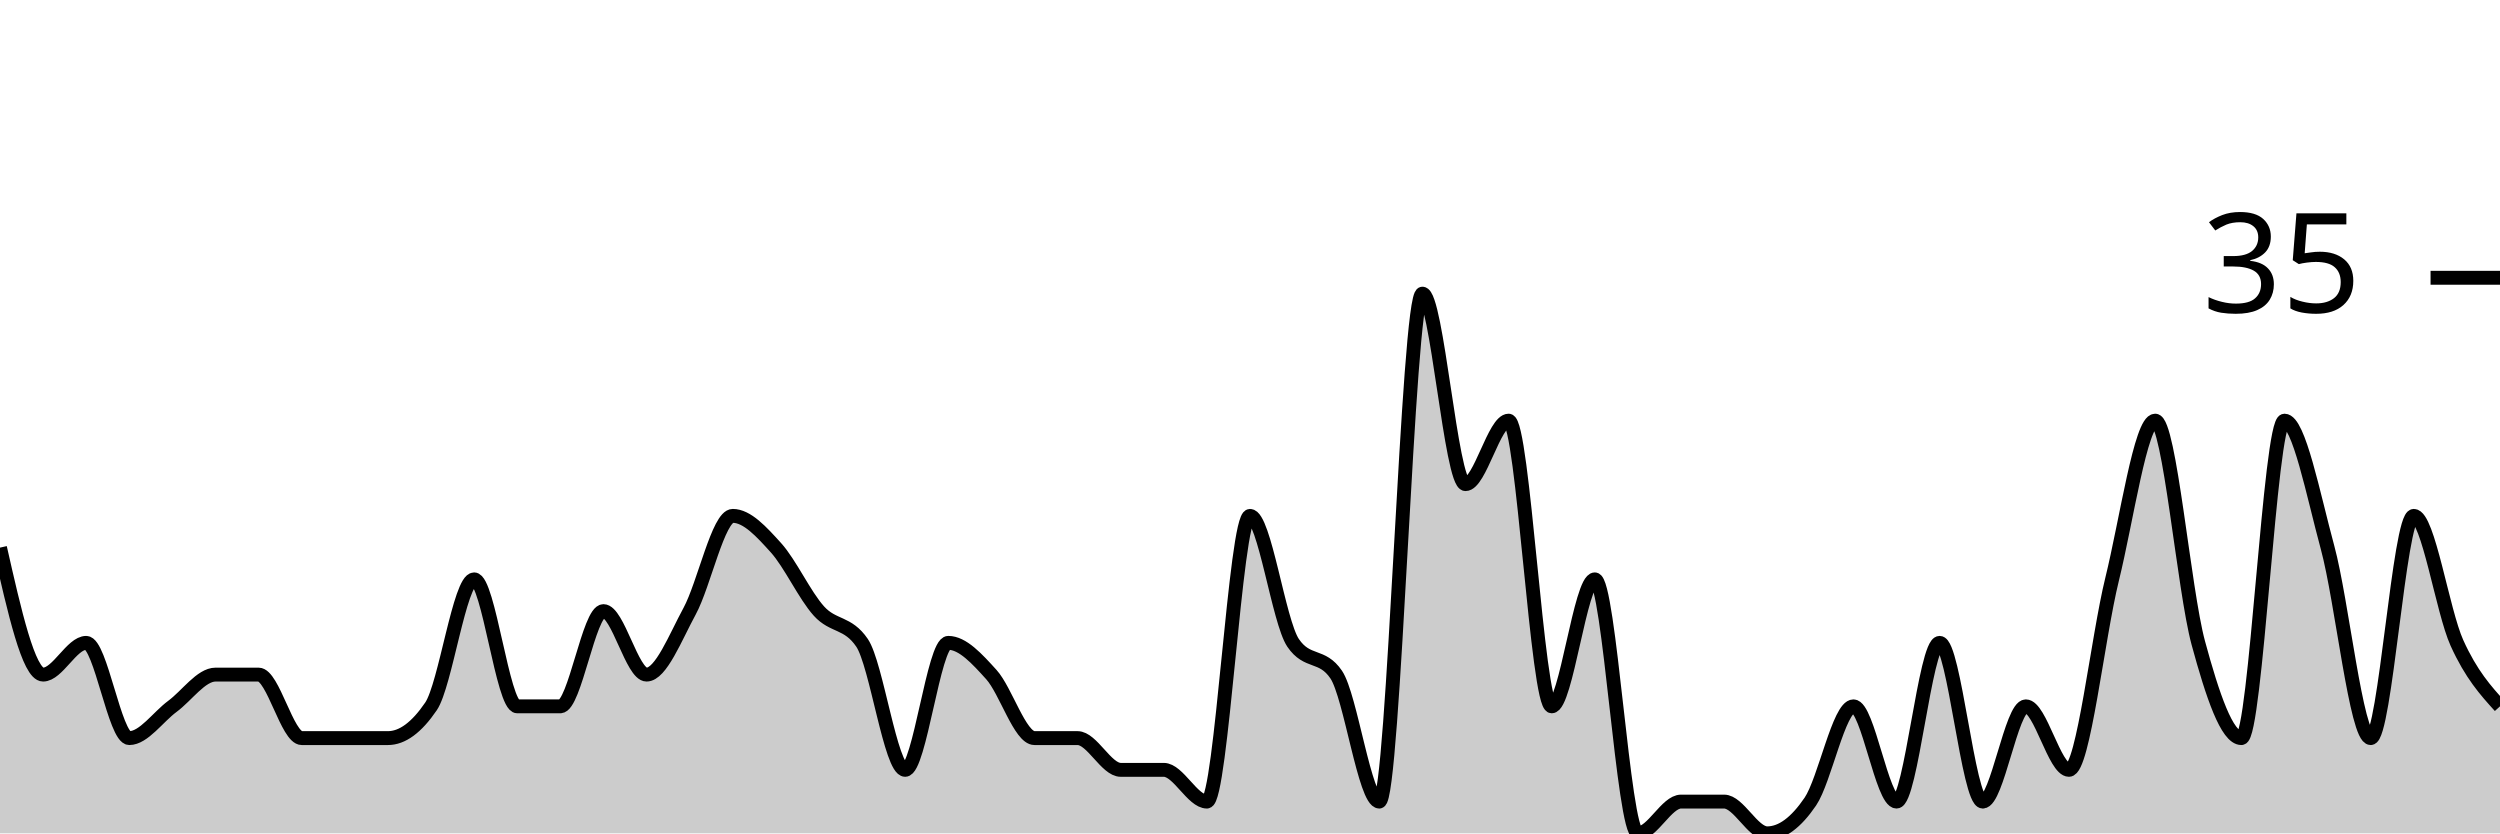
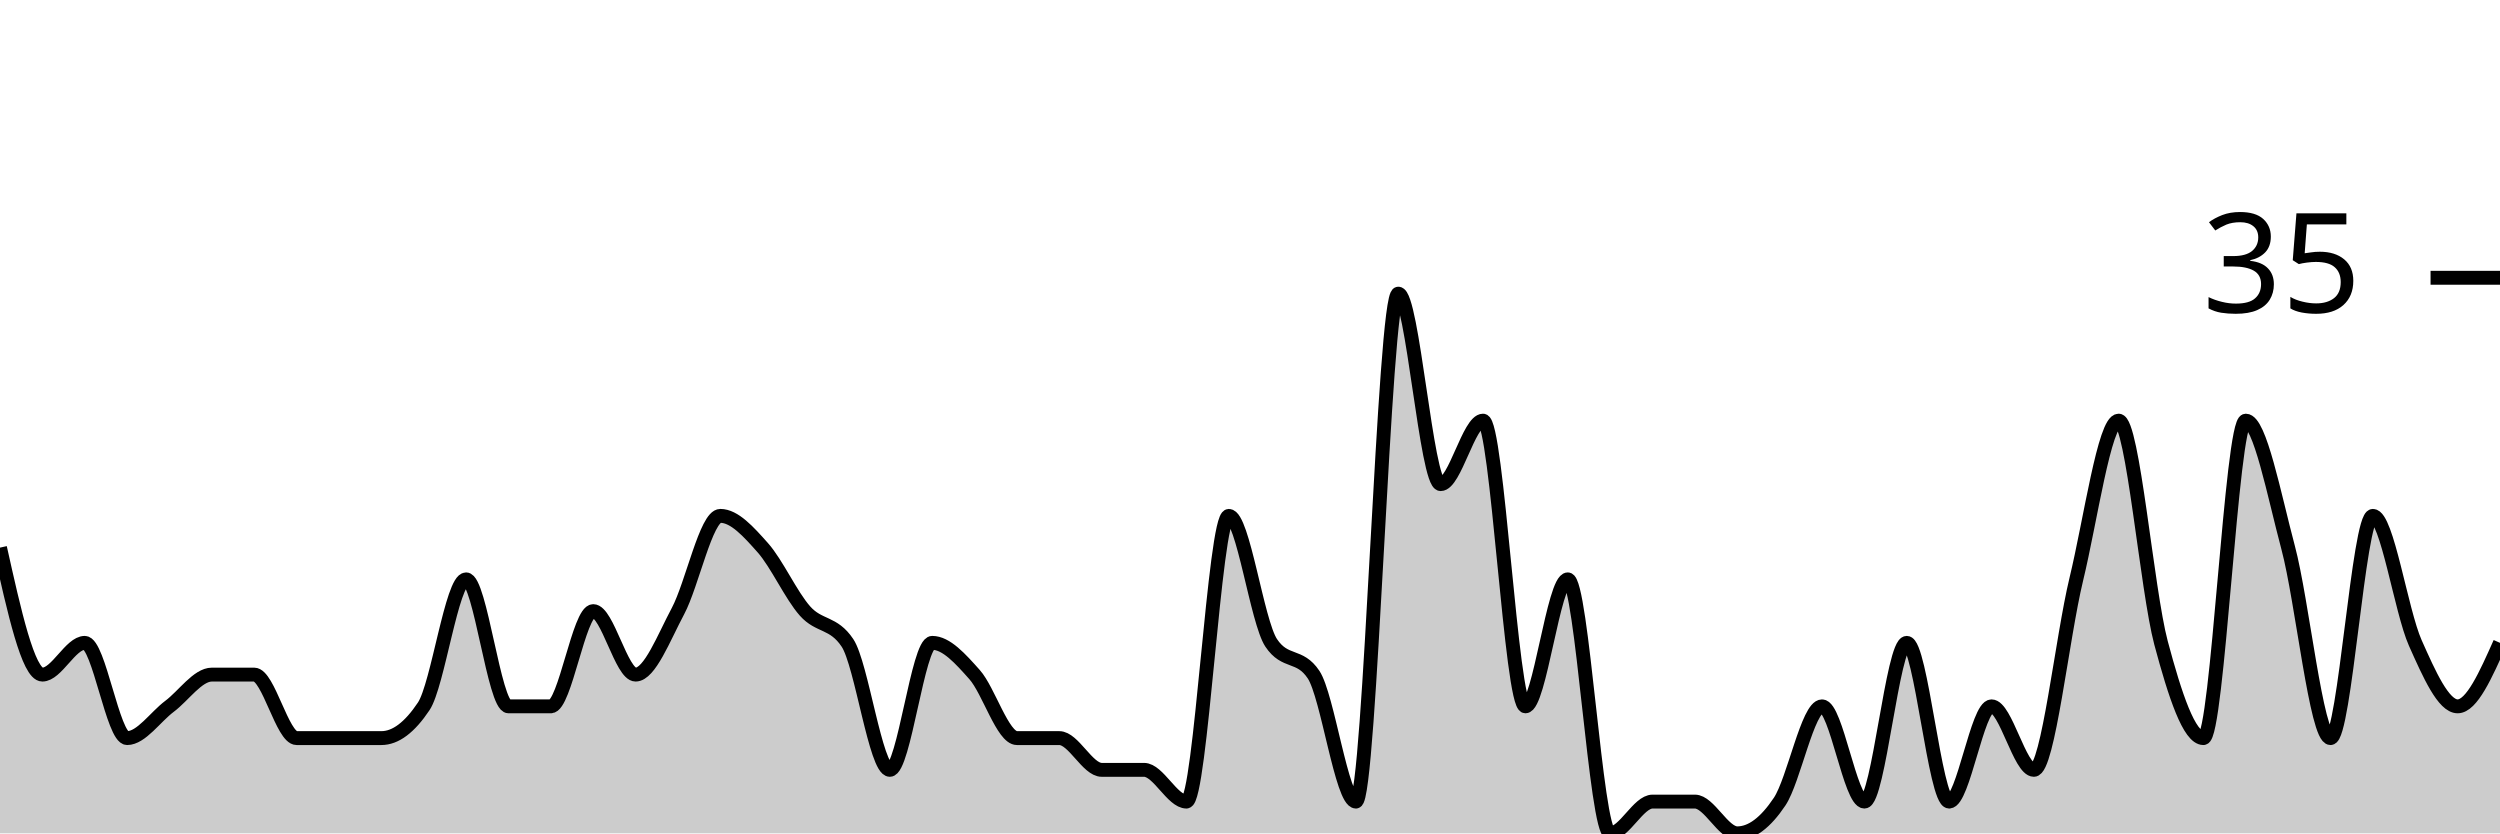
<svg xmlns="http://www.w3.org/2000/svg" viewBox="0 0 180 60">
  <g transform="translate(0,20)">
-     <path class="area" fill="rgba(0, 0, 0, 0.2)" d="M0,19.429C1.034,24,2.069,28.571,3.103,28.571C4.138,28.571,5.172,26.286,6.207,26.286C7.241,26.286,8.276,33.143,9.31,33.143C10.345,33.143,11.379,31.619,12.414,30.857C13.448,30.095,14.483,28.571,15.517,28.571C16.552,28.571,17.586,28.571,18.621,28.571C19.655,28.571,20.69,33.143,21.724,33.143C22.759,33.143,23.793,33.143,24.828,33.143C25.862,33.143,26.897,33.143,27.931,33.143C28.966,33.143,30,32.381,31.034,30.857C32.069,29.333,33.103,21.714,34.138,21.714C35.172,21.714,36.207,30.857,37.241,30.857C38.276,30.857,39.31,30.857,40.345,30.857C41.379,30.857,42.414,24,43.448,24C44.483,24,45.517,28.571,46.552,28.571C47.586,28.571,48.621,25.905,49.655,24C50.69,22.095,51.724,17.143,52.759,17.143C53.793,17.143,54.828,18.286,55.862,19.429C56.897,20.571,57.931,22.857,58.966,24C60,25.143,61.034,24.762,62.069,26.286C63.103,27.81,64.138,35.429,65.172,35.429C66.207,35.429,67.241,26.286,68.276,26.286C69.31,26.286,70.345,27.429,71.379,28.571C72.414,29.714,73.448,33.143,74.483,33.143C75.517,33.143,76.552,33.143,77.586,33.143C78.621,33.143,79.655,35.429,80.69,35.429C81.724,35.429,82.759,35.429,83.793,35.429C84.828,35.429,85.862,37.714,86.897,37.714C87.931,37.714,88.966,17.143,90,17.143C91.034,17.143,92.069,24.762,93.103,26.286C94.138,27.81,95.172,27.048,96.207,28.571C97.241,30.095,98.276,37.714,99.31,37.714C100.345,37.714,101.379,1.143,102.414,1.143C103.448,1.143,104.483,14.857,105.517,14.857C106.552,14.857,107.586,10.286,108.621,10.286C109.655,10.286,110.69,30.857,111.724,30.857C112.759,30.857,113.793,21.714,114.828,21.714C115.862,21.714,116.897,40,117.931,40C118.966,40,120,37.714,121.034,37.714C122.069,37.714,123.103,37.714,124.138,37.714C125.172,37.714,126.207,40,127.241,40C128.276,40,129.31,39.238,130.345,37.714C131.379,36.19,132.414,30.857,133.448,30.857C134.483,30.857,135.517,37.714,136.552,37.714C137.586,37.714,138.621,26.286,139.655,26.286C140.69,26.286,141.724,37.714,142.759,37.714C143.793,37.714,144.828,30.857,145.862,30.857C146.897,30.857,147.931,35.429,148.966,35.429C150,35.429,151.034,25.905,152.069,21.714C153.103,17.524,154.138,10.286,155.172,10.286C156.207,10.286,157.241,22.476,158.276,26.286C159.31,30.095,160.345,33.143,161.379,33.143C162.414,33.143,163.448,10.286,164.483,10.286C165.517,10.286,166.552,15.619,167.586,19.429C168.621,23.238,169.655,33.143,170.69,33.143C171.724,33.143,172.759,17.143,173.793,17.143C174.828,17.143,175.862,24,176.897,26.286C177.931,28.571,178.966,29.714,180,30.857L180,40C178.966,40,177.931,40,176.897,40C175.862,40,174.828,40,173.793,40C172.759,40,171.724,40,170.69,40C169.655,40,168.621,40,167.586,40C166.552,40,165.517,40,164.483,40C163.448,40,162.414,40,161.379,40C160.345,40,159.31,40,158.276,40C157.241,40,156.207,40,155.172,40C154.138,40,153.103,40,152.069,40C151.034,40,150,40,148.966,40C147.931,40,146.897,40,145.862,40C144.828,40,143.793,40,142.759,40C141.724,40,140.69,40,139.655,40C138.621,40,137.586,40,136.552,40C135.517,40,134.483,40,133.448,40C132.414,40,131.379,40,130.345,40C129.31,40,128.276,40,127.241,40C126.207,40,125.172,40,124.138,40C123.103,40,122.069,40,121.034,40C120,40,118.966,40,117.931,40C116.897,40,115.862,40,114.828,40C113.793,40,112.759,40,111.724,40C110.69,40,109.655,40,108.621,40C107.586,40,106.552,40,105.517,40C104.483,40,103.448,40,102.414,40C101.379,40,100.345,40,99.31,40C98.276,40,97.241,40,96.207,40C95.172,40,94.138,40,93.103,40C92.069,40,91.034,40,90,40C88.966,40,87.931,40,86.897,40C85.862,40,84.828,40,83.793,40C82.759,40,81.724,40,80.69,40C79.655,40,78.621,40,77.586,40C76.552,40,75.517,40,74.483,40C73.448,40,72.414,40,71.379,40C70.345,40,69.31,40,68.276,40C67.241,40,66.207,40,65.172,40C64.138,40,63.103,40,62.069,40C61.034,40,60,40,58.966,40C57.931,40,56.897,40,55.862,40C54.828,40,53.793,40,52.759,40C51.724,40,50.69,40,49.655,40C48.621,40,47.586,40,46.552,40C45.517,40,44.483,40,43.448,40C42.414,40,41.379,40,40.345,40C39.31,40,38.276,40,37.241,40C36.207,40,35.172,40,34.138,40C33.103,40,32.069,40,31.034,40C30,40,28.966,40,27.931,40C26.897,40,25.862,40,24.828,40C23.793,40,22.759,40,21.724,40C20.69,40,19.655,40,18.621,40C17.586,40,16.552,40,15.517,40C14.483,40,13.448,40,12.414,40C11.379,40,10.345,40,9.31,40C8.276,40,7.241,40,6.207,40C5.172,40,4.138,40,3.103,40C2.069,40,1.034,40,0,40Z" />
-     <path class="line" stroke="black" fill="none" d="M0,19.429C1.034,24,2.069,28.571,3.103,28.571C4.138,28.571,5.172,26.286,6.207,26.286C7.241,26.286,8.276,33.143,9.31,33.143C10.345,33.143,11.379,31.619,12.414,30.857C13.448,30.095,14.483,28.571,15.517,28.571C16.552,28.571,17.586,28.571,18.621,28.571C19.655,28.571,20.69,33.143,21.724,33.143C22.759,33.143,23.793,33.143,24.828,33.143C25.862,33.143,26.897,33.143,27.931,33.143C28.966,33.143,30,32.381,31.034,30.857C32.069,29.333,33.103,21.714,34.138,21.714C35.172,21.714,36.207,30.857,37.241,30.857C38.276,30.857,39.31,30.857,40.345,30.857C41.379,30.857,42.414,24,43.448,24C44.483,24,45.517,28.571,46.552,28.571C47.586,28.571,48.621,25.905,49.655,24C50.69,22.095,51.724,17.143,52.759,17.143C53.793,17.143,54.828,18.286,55.862,19.429C56.897,20.571,57.931,22.857,58.966,24C60,25.143,61.034,24.762,62.069,26.286C63.103,27.81,64.138,35.429,65.172,35.429C66.207,35.429,67.241,26.286,68.276,26.286C69.31,26.286,70.345,27.429,71.379,28.571C72.414,29.714,73.448,33.143,74.483,33.143C75.517,33.143,76.552,33.143,77.586,33.143C78.621,33.143,79.655,35.429,80.69,35.429C81.724,35.429,82.759,35.429,83.793,35.429C84.828,35.429,85.862,37.714,86.897,37.714C87.931,37.714,88.966,17.143,90,17.143C91.034,17.143,92.069,24.762,93.103,26.286C94.138,27.81,95.172,27.048,96.207,28.571C97.241,30.095,98.276,37.714,99.31,37.714C100.345,37.714,101.379,1.143,102.414,1.143C103.448,1.143,104.483,14.857,105.517,14.857C106.552,14.857,107.586,10.286,108.621,10.286C109.655,10.286,110.69,30.857,111.724,30.857C112.759,30.857,113.793,21.714,114.828,21.714C115.862,21.714,116.897,40,117.931,40C118.966,40,120,37.714,121.034,37.714C122.069,37.714,123.103,37.714,124.138,37.714C125.172,37.714,126.207,40,127.241,40C128.276,40,129.31,39.238,130.345,37.714C131.379,36.19,132.414,30.857,133.448,30.857C134.483,30.857,135.517,37.714,136.552,37.714C137.586,37.714,138.621,26.286,139.655,26.286C140.69,26.286,141.724,37.714,142.759,37.714C143.793,37.714,144.828,30.857,145.862,30.857C146.897,30.857,147.931,35.429,148.966,35.429C150,35.429,151.034,25.905,152.069,21.714C153.103,17.524,154.138,10.286,155.172,10.286C156.207,10.286,157.241,22.476,158.276,26.286C159.31,30.095,160.345,33.143,161.379,33.143C162.414,33.143,163.448,10.286,164.483,10.286C165.517,10.286,166.552,15.619,167.586,19.429C168.621,23.238,169.655,33.143,170.69,33.143C171.724,33.143,172.759,17.143,173.793,17.143C174.828,17.143,175.862,24,176.897,26.286C177.931,28.571,178.966,29.714,180,30.857" />
+     <path class="area" fill="rgba(0, 0, 0, 0.2)" d="M0,19.429C1.017,24,2.034,28.571,3.051,28.571C4.068,28.571,5.085,26.286,6.102,26.286C7.119,26.286,8.136,33.143,9.153,33.143C10.169,33.143,11.186,31.619,12.203,30.857C13.22,30.095,14.237,28.571,15.254,28.571C16.271,28.571,17.288,28.571,18.305,28.571C19.322,28.571,20.339,33.143,21.356,33.143C22.373,33.143,23.39,33.143,24.407,33.143C25.424,33.143,26.441,33.143,27.458,33.143C28.475,33.143,29.492,32.381,30.508,30.857C31.525,29.333,32.542,21.714,33.559,21.714C34.576,21.714,35.593,30.857,36.61,30.857C37.627,30.857,38.644,30.857,39.661,30.857C40.678,30.857,41.695,24,42.712,24C43.729,24,44.746,28.571,45.763,28.571C46.78,28.571,47.797,25.905,48.814,24C49.831,22.095,50.847,17.143,51.864,17.143C52.881,17.143,53.898,18.286,54.915,19.429C55.932,20.571,56.949,22.857,57.966,24C58.983,25.143,60,24.762,61.017,26.286C62.034,27.81,63.051,35.429,64.068,35.429C65.085,35.429,66.102,26.286,67.119,26.286C68.136,26.286,69.153,27.429,70.169,28.571C71.186,29.714,72.203,33.143,73.22,33.143C74.237,33.143,75.254,33.143,76.271,33.143C77.288,33.143,78.305,35.429,79.322,35.429C80.339,35.429,81.356,35.429,82.373,35.429C83.39,35.429,84.407,37.714,85.424,37.714C86.441,37.714,87.458,17.143,88.475,17.143C89.492,17.143,90.508,24.762,91.525,26.286C92.542,27.81,93.559,27.048,94.576,28.571C95.593,30.095,96.61,37.714,97.627,37.714C98.644,37.714,99.661,1.143,100.678,1.143C101.695,1.143,102.712,14.857,103.729,14.857C104.746,14.857,105.763,10.286,106.78,10.286C107.797,10.286,108.814,30.857,109.831,30.857C110.847,30.857,111.864,21.714,112.881,21.714C113.898,21.714,114.915,40,115.932,40C116.949,40,117.966,37.714,118.983,37.714C120,37.714,121.017,37.714,122.034,37.714C123.051,37.714,124.068,40,125.085,40C126.102,40,127.119,39.238,128.136,37.714C129.153,36.19,130.169,30.857,131.186,30.857C132.203,30.857,133.22,37.714,134.237,37.714C135.254,37.714,136.271,26.286,137.288,26.286C138.305,26.286,139.322,37.714,140.339,37.714C141.356,37.714,142.373,30.857,143.39,30.857C144.407,30.857,145.424,35.429,146.441,35.429C147.458,35.429,148.475,25.905,149.492,21.714C150.508,17.524,151.525,10.286,152.542,10.286C153.559,10.286,154.576,22.476,155.593,26.286C156.61,30.095,157.627,33.143,158.644,33.143C159.661,33.143,160.678,10.286,161.695,10.286C162.712,10.286,163.729,15.619,164.746,19.429C165.763,23.238,166.78,33.143,167.797,33.143C168.814,33.143,169.831,17.143,170.847,17.143C171.864,17.143,172.881,24,173.898,26.286C174.915,28.571,175.932,30.857,176.949,30.857C177.966,30.857,178.983,28.571,180,26.286L180,40C178.983,40,177.966,40,176.949,40C175.932,40,174.915,40,173.898,40C172.881,40,171.864,40,170.847,40C169.831,40,168.814,40,167.797,40C166.78,40,165.763,40,164.746,40C163.729,40,162.712,40,161.695,40C160.678,40,159.661,40,158.644,40C157.627,40,156.61,40,155.593,40C154.576,40,153.559,40,152.542,40C151.525,40,150.508,40,149.492,40C148.475,40,147.458,40,146.441,40C145.424,40,144.407,40,143.39,40C142.373,40,141.356,40,140.339,40C139.322,40,138.305,40,137.288,40C136.271,40,135.254,40,134.237,40C133.22,40,132.203,40,131.186,40C130.169,40,129.153,40,128.136,40C127.119,40,126.102,40,125.085,40C124.068,40,123.051,40,122.034,40C121.017,40,120,40,118.983,40C117.966,40,116.949,40,115.932,40C114.915,40,113.898,40,112.881,40C111.864,40,110.847,40,109.831,40C108.814,40,107.797,40,106.78,40C105.763,40,104.746,40,103.729,40C102.712,40,101.695,40,100.678,40C99.661,40,98.644,40,97.627,40C96.61,40,95.593,40,94.576,40C93.559,40,92.542,40,91.525,40C90.508,40,89.492,40,88.475,40C87.458,40,86.441,40,85.424,40C84.407,40,83.39,40,82.373,40C81.356,40,80.339,40,79.322,40C78.305,40,77.288,40,76.271,40C75.254,40,74.237,40,73.22,40C72.203,40,71.186,40,70.169,40C69.153,40,68.136,40,67.119,40C66.102,40,65.085,40,64.068,40C63.051,40,62.034,40,61.017,40C60,40,58.983,40,57.966,40C56.949,40,55.932,40,54.915,40C53.898,40,52.881,40,51.864,40C50.847,40,49.831,40,48.814,40C47.797,40,46.78,40,45.763,40C44.746,40,43.729,40,42.712,40C41.695,40,40.678,40,39.661,40C38.644,40,37.627,40,36.61,40C35.593,40,34.576,40,33.559,40C32.542,40,31.525,40,30.508,40C29.492,40,28.475,40,27.458,40C26.441,40,25.424,40,24.407,40C23.39,40,22.373,40,21.356,40C20.339,40,19.322,40,18.305,40C17.288,40,16.271,40,15.254,40C14.237,40,13.22,40,12.203,40C11.186,40,10.169,40,9.153,40C8.136,40,7.119,40,6.102,40C5.085,40,4.068,40,3.051,40C2.034,40,1.017,40,0,40Z" />
+     <path class="line" stroke="black" fill="none" d="M0,19.429C1.017,24,2.034,28.571,3.051,28.571C4.068,28.571,5.085,26.286,6.102,26.286C7.119,26.286,8.136,33.143,9.153,33.143C10.169,33.143,11.186,31.619,12.203,30.857C13.22,30.095,14.237,28.571,15.254,28.571C16.271,28.571,17.288,28.571,18.305,28.571C19.322,28.571,20.339,33.143,21.356,33.143C22.373,33.143,23.39,33.143,24.407,33.143C25.424,33.143,26.441,33.143,27.458,33.143C28.475,33.143,29.492,32.381,30.508,30.857C31.525,29.333,32.542,21.714,33.559,21.714C34.576,21.714,35.593,30.857,36.61,30.857C37.627,30.857,38.644,30.857,39.661,30.857C40.678,30.857,41.695,24,42.712,24C43.729,24,44.746,28.571,45.763,28.571C46.78,28.571,47.797,25.905,48.814,24C49.831,22.095,50.847,17.143,51.864,17.143C52.881,17.143,53.898,18.286,54.915,19.429C55.932,20.571,56.949,22.857,57.966,24C58.983,25.143,60,24.762,61.017,26.286C62.034,27.81,63.051,35.429,64.068,35.429C65.085,35.429,66.102,26.286,67.119,26.286C68.136,26.286,69.153,27.429,70.169,28.571C71.186,29.714,72.203,33.143,73.22,33.143C74.237,33.143,75.254,33.143,76.271,33.143C77.288,33.143,78.305,35.429,79.322,35.429C80.339,35.429,81.356,35.429,82.373,35.429C83.39,35.429,84.407,37.714,85.424,37.714C86.441,37.714,87.458,17.143,88.475,17.143C89.492,17.143,90.508,24.762,91.525,26.286C92.542,27.81,93.559,27.048,94.576,28.571C95.593,30.095,96.61,37.714,97.627,37.714C98.644,37.714,99.661,1.143,100.678,1.143C101.695,1.143,102.712,14.857,103.729,14.857C104.746,14.857,105.763,10.286,106.78,10.286C107.797,10.286,108.814,30.857,109.831,30.857C110.847,30.857,111.864,21.714,112.881,21.714C113.898,21.714,114.915,40,115.932,40C116.949,40,117.966,37.714,118.983,37.714C120,37.714,121.017,37.714,122.034,37.714C123.051,37.714,124.068,40,125.085,40C126.102,40,127.119,39.238,128.136,37.714C129.153,36.19,130.169,30.857,131.186,30.857C132.203,30.857,133.22,37.714,134.237,37.714C135.254,37.714,136.271,26.286,137.288,26.286C138.305,26.286,139.322,37.714,140.339,37.714C141.356,37.714,142.373,30.857,143.39,30.857C144.407,30.857,145.424,35.429,146.441,35.429C147.458,35.429,148.475,25.905,149.492,21.714C150.508,17.524,151.525,10.286,152.542,10.286C153.559,10.286,154.576,22.476,155.593,26.286C156.61,30.095,157.627,33.143,158.644,33.143C159.661,33.143,160.678,10.286,161.695,10.286C162.712,10.286,163.729,15.619,164.746,19.429C165.763,23.238,166.78,33.143,167.797,33.143C168.814,33.143,169.831,17.143,170.847,17.143C171.864,17.143,172.881,24,173.898,26.286C174.915,28.571,175.932,30.857,176.949,30.857C177.966,30.857,178.983,28.571,180,26.286" />
    <path class="axis-ceiling" stroke-width="1" stroke="black" fill="none" d="M175,0L180,0" />
    <text class="axis-ceiling-label" font-family="sans-serif" text-anchor="end" font-size="10px" x="170" y="2.5">35</text>
  </g>
</svg>
